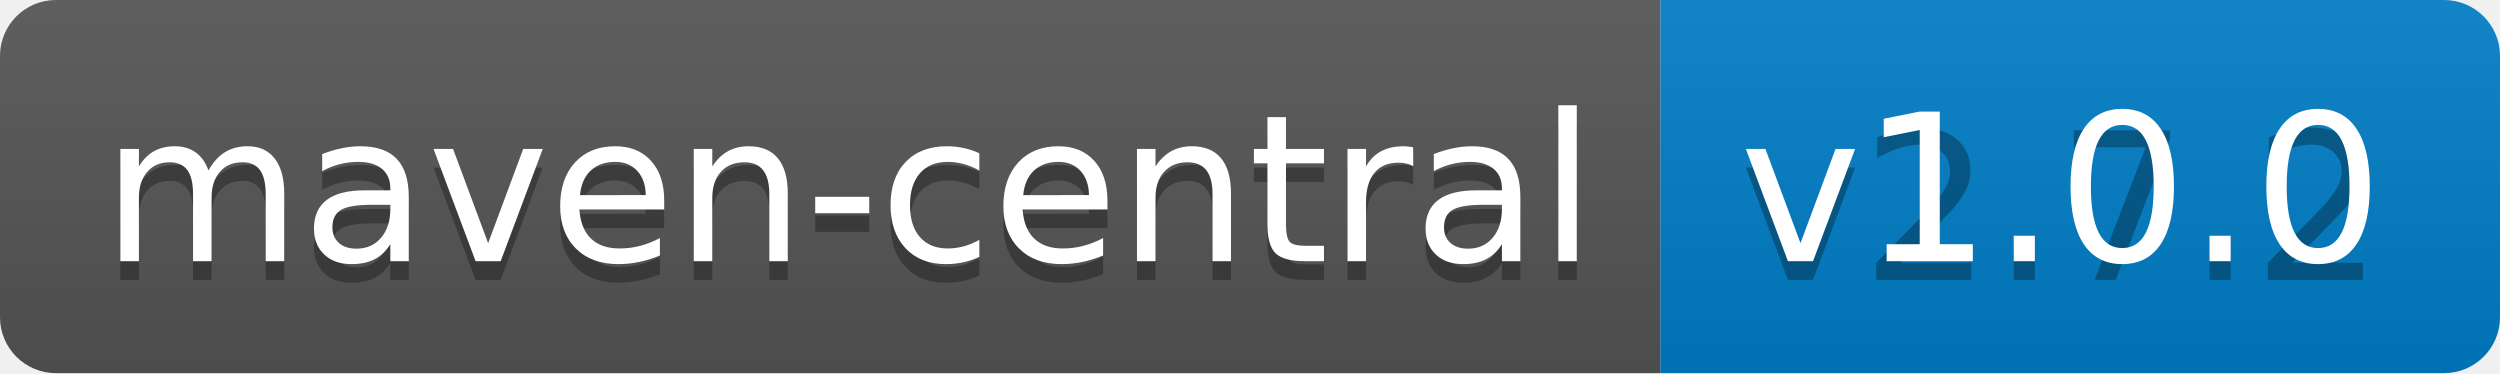
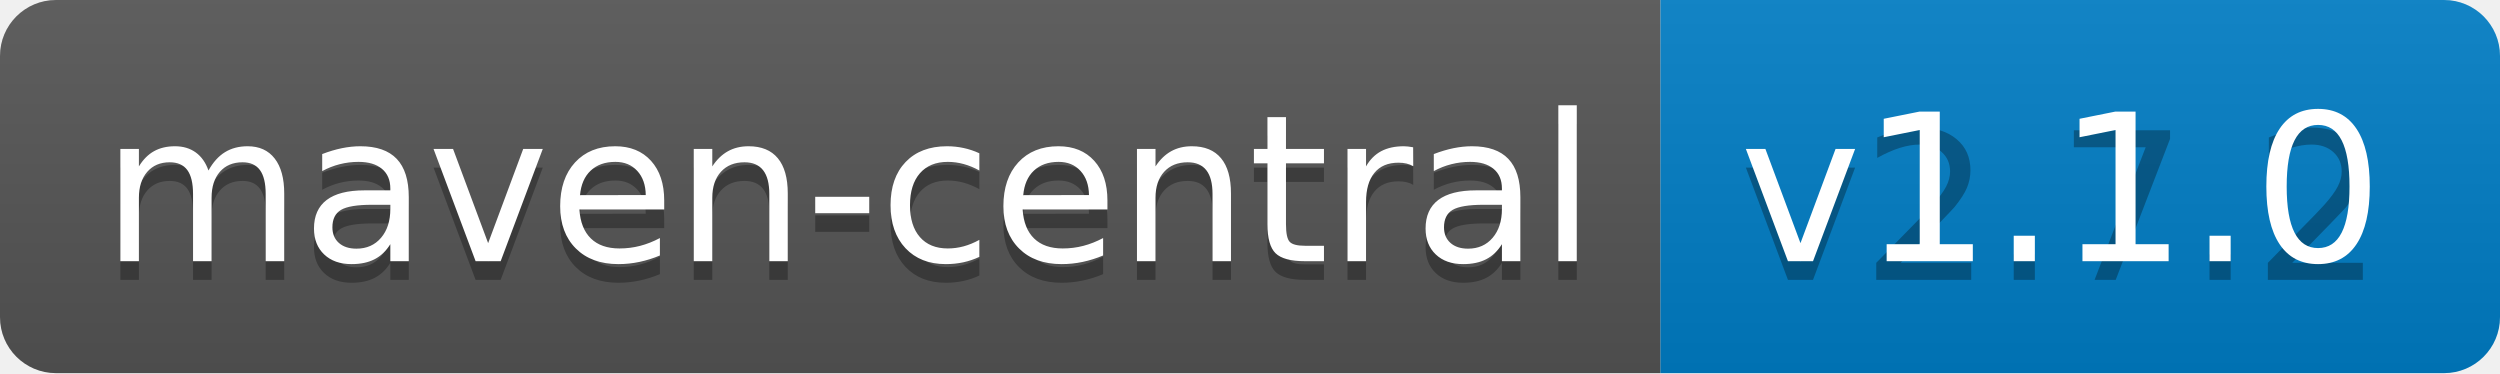
<svg xmlns="http://www.w3.org/2000/svg" width="134" height="20">
  <linearGradient id="b" x2="0" y2="100%">
    <stop offset="0" stop-color="#bbb" stop-opacity=".1" />
    <stop offset="1" stop-opacity=".1" />
  </linearGradient>
  <clipPath id="a">
    <rect width="134" height="20" rx="3" fill="#fff" />
  </clipPath>
  <g clip-path="url(#a)">
    <path fill="#555" d="M0 0h89v20H0z" />
    <path fill="#007ec6" d="M89 0h45v20H89z" />
    <path fill="url(#b)" d="M0 0h134v20H0z" />
  </g>
  <g fill="#fff" text-anchor="middle" font-family="DejaVu Sans,Verdana,Geneva,sans-serif" font-size="110">
    <text x="455" y="150" fill="#010101" fill-opacity=".3" transform="scale(.1)" textLength="790">maven-central</text>
    <text x="455" y="140" transform="scale(.1)" textLength="790">maven-central</text>
    <text x="1105" y="150" fill="#010101" fill-opacity=".3" transform="scale(.1)" textLength="350">v2.7.2</text>
-     <text x="1105" y="140" transform="scale(.1)" textLength="350">v1.0.0</text>
+     <text x="1105" y="140" transform="scale(.1)" textLength="350">v1.1.0</text>
  </g>
</svg>
